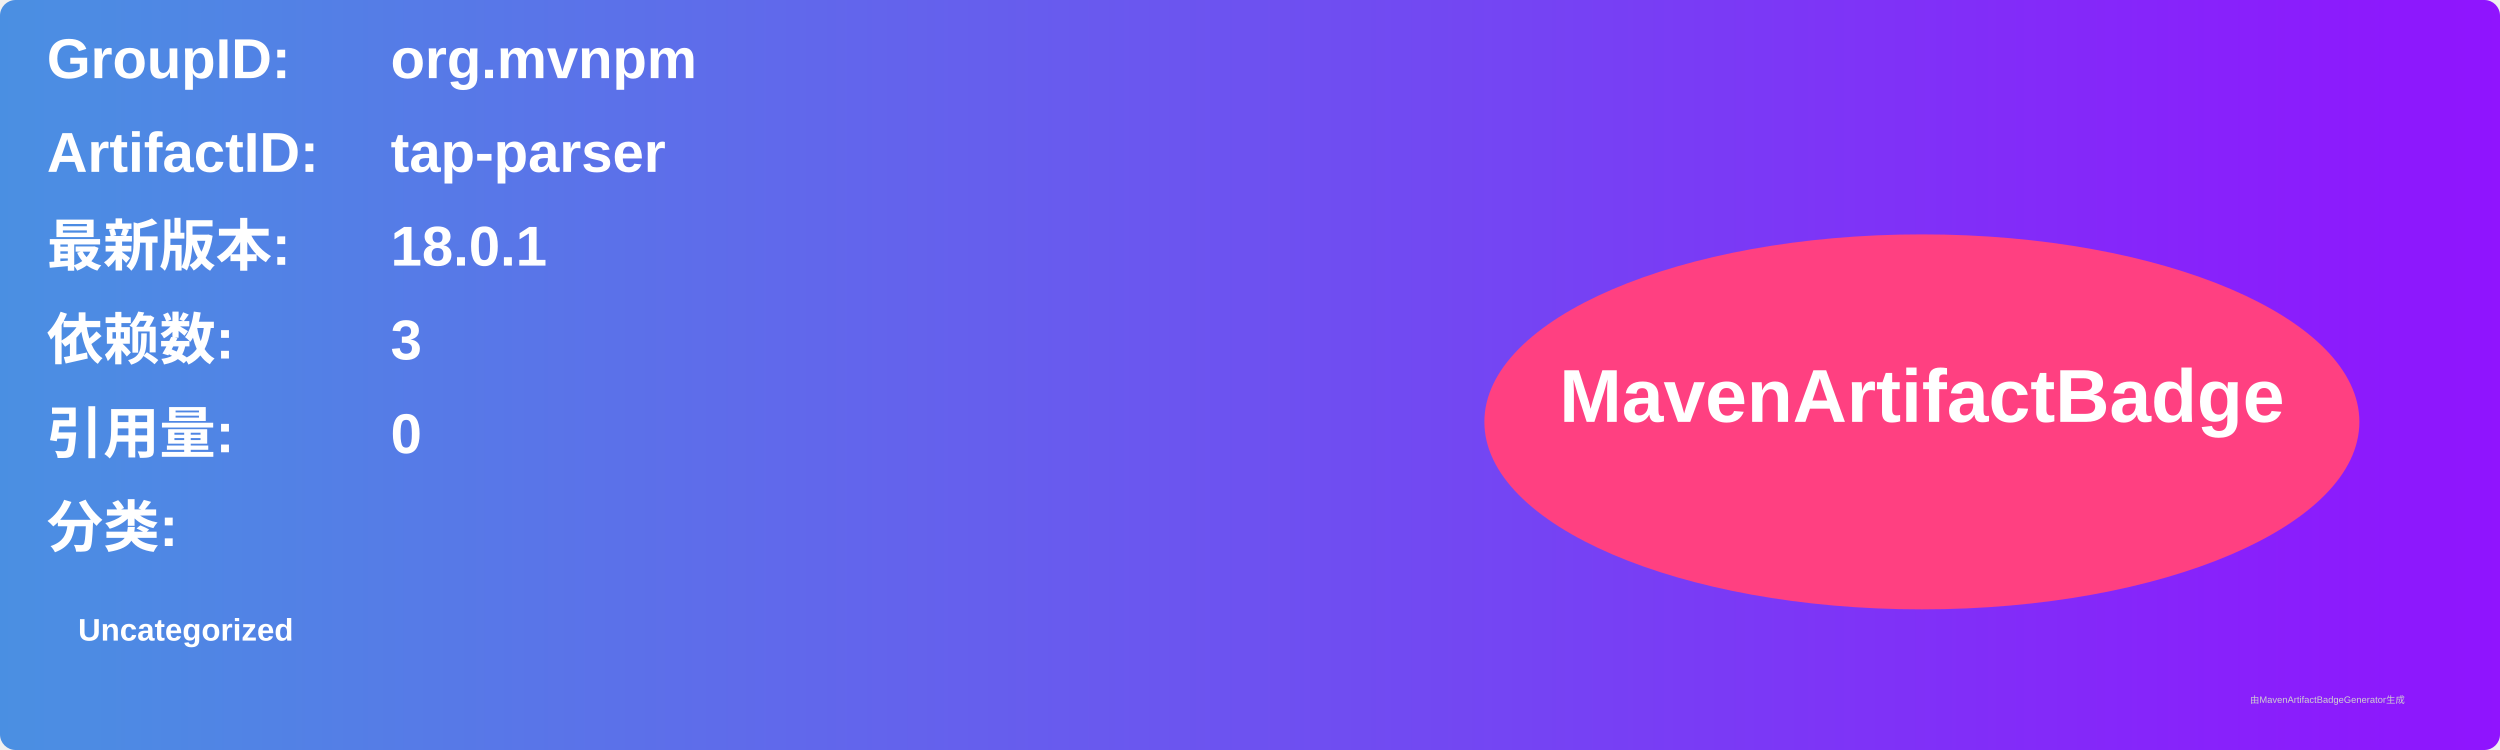
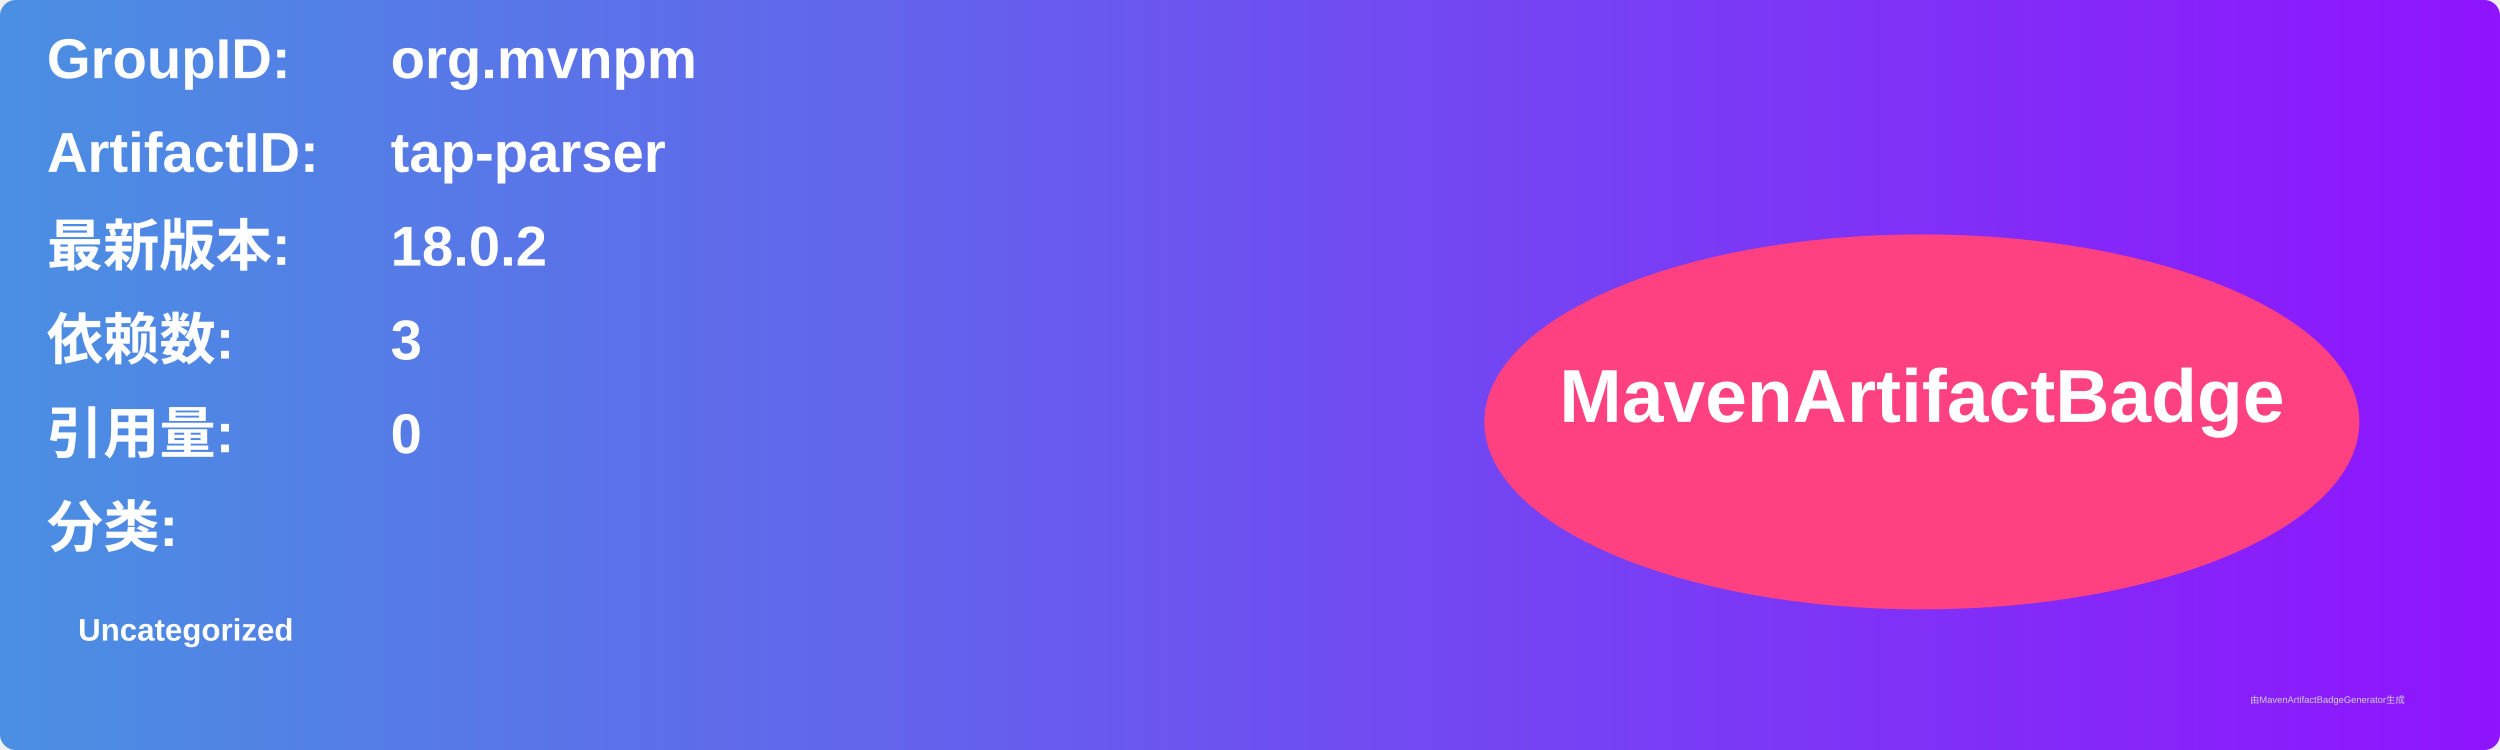
<svg xmlns="http://www.w3.org/2000/svg" width="800" height="240" viewBox="0 0 800 240">
  <linearGradient id="grad" x1="0%" y1="0%" x2="100%" y2="0%">
    <stop offset="0%" stop-color="#4a90e2" />
    <stop offset="100%" stop-color="#9013fe" />
  </linearGradient>
  <rect width="100%" height="100%" rx="5" ry="5" fill="url(#grad)" />
  <g transform="translate(15, 15)">
    <text x="0" y="10" font-family="Arial" font-size="18" fill="white" font-weight="bold" width="260">GroupID:</text>
    <text x="110" y="10" font-family="Arial" font-size="18" fill="white" font-weight="bold" width="460">org.mvnpm</text>
    <text x="0" y="40" font-family="Arial" font-size="18" fill="white" font-weight="bold" width="260">ArtifactID:</text>
    <text x="110" y="40" font-family="Arial" font-size="18" fill="white" font-weight="bold" width="460">tap-parser</text>
    <text x="0" y="70" font-family="Arial" font-size="18" fill="white" font-weight="bold">最新版本:</text>
    <text x="110" y="70" font-family="Arial" font-size="18" fill="white" font-weight="bold">
-       <tspan font-weight="bold">18.0.1</tspan>
+       <tspan font-weight="bold">18.0.2</tspan>
    </text>
    <text x="0" y="100" font-family="Arial" font-size="18" fill="white" font-weight="bold">依赖数: </text>
    <text x="110" y="100" font-family="Arial" font-size="18" fill="white">
      <tspan font-weight="bold">3</tspan>
    </text>
    <text x="0" y="130" font-family="Arial" font-size="18" fill="white" font-weight="bold">引用量: </text>
    <text x="110" y="130" font-family="Arial" font-size="18" fill="white">
      <tspan font-weight="bold">0</tspan>
    </text>
    <text x="0" y="160" font-family="Arial" font-size="18" fill="white" font-weight="bold">分类:</text>
    <text x="10" y="190" font-family="Arial" font-size="10" fill="white">
      <tspan font-weight="bold">Uncategorized</tspan>
    </text>
    <ellipse cx="600" cy="120" rx="140" ry="60" fill="#ff4081" />
    <text x="600" y="120" text-anchor="middle" font-family="Arial" font-size="24" fill="white" font-weight="bold">MavenArtifactBadge</text>
  </g>
  <text x="720" y="225" font-family="Arial" font-size="3" fill="#d0d0d0">由MavenArtifactBadgeGenerator生成</text>
</svg>
